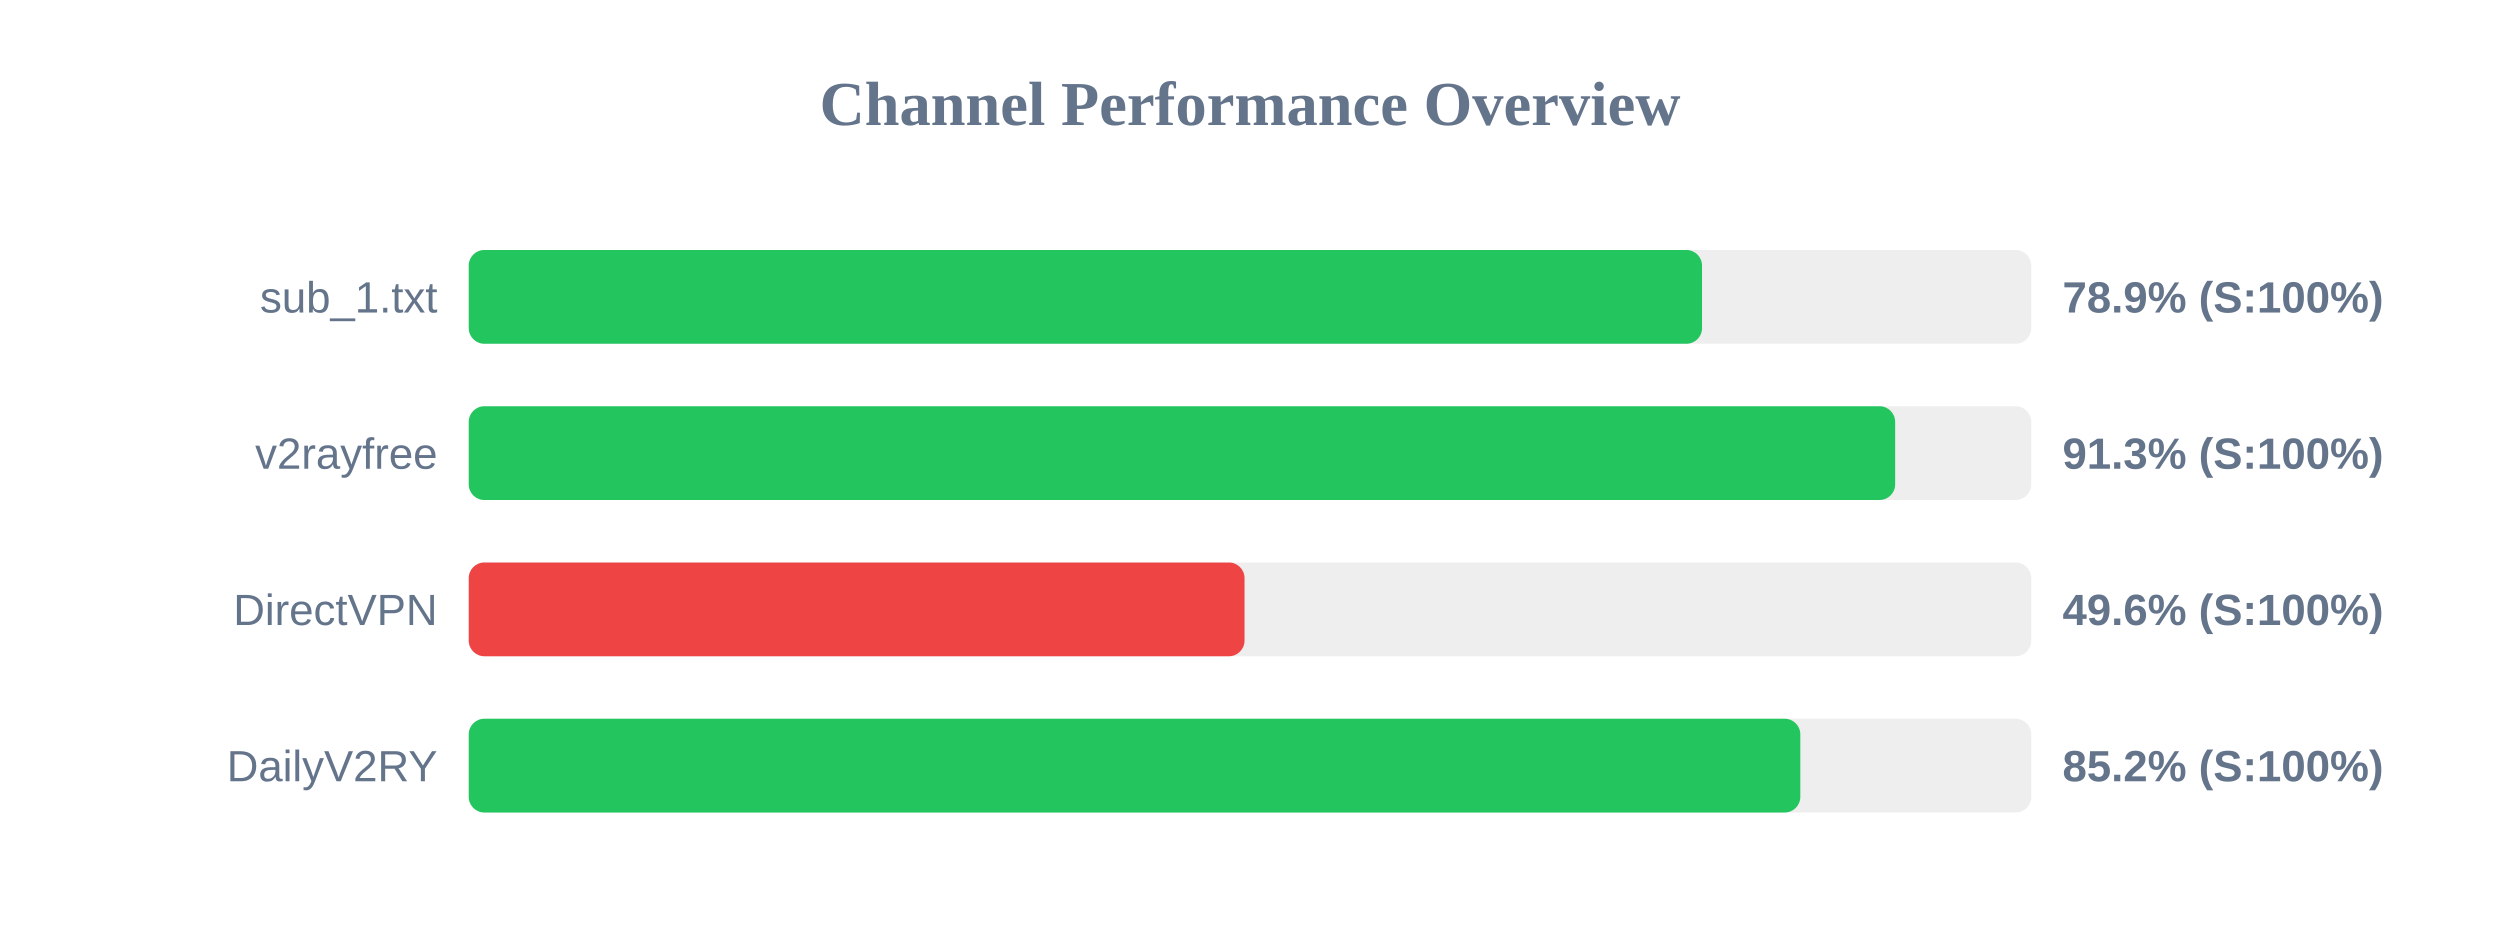
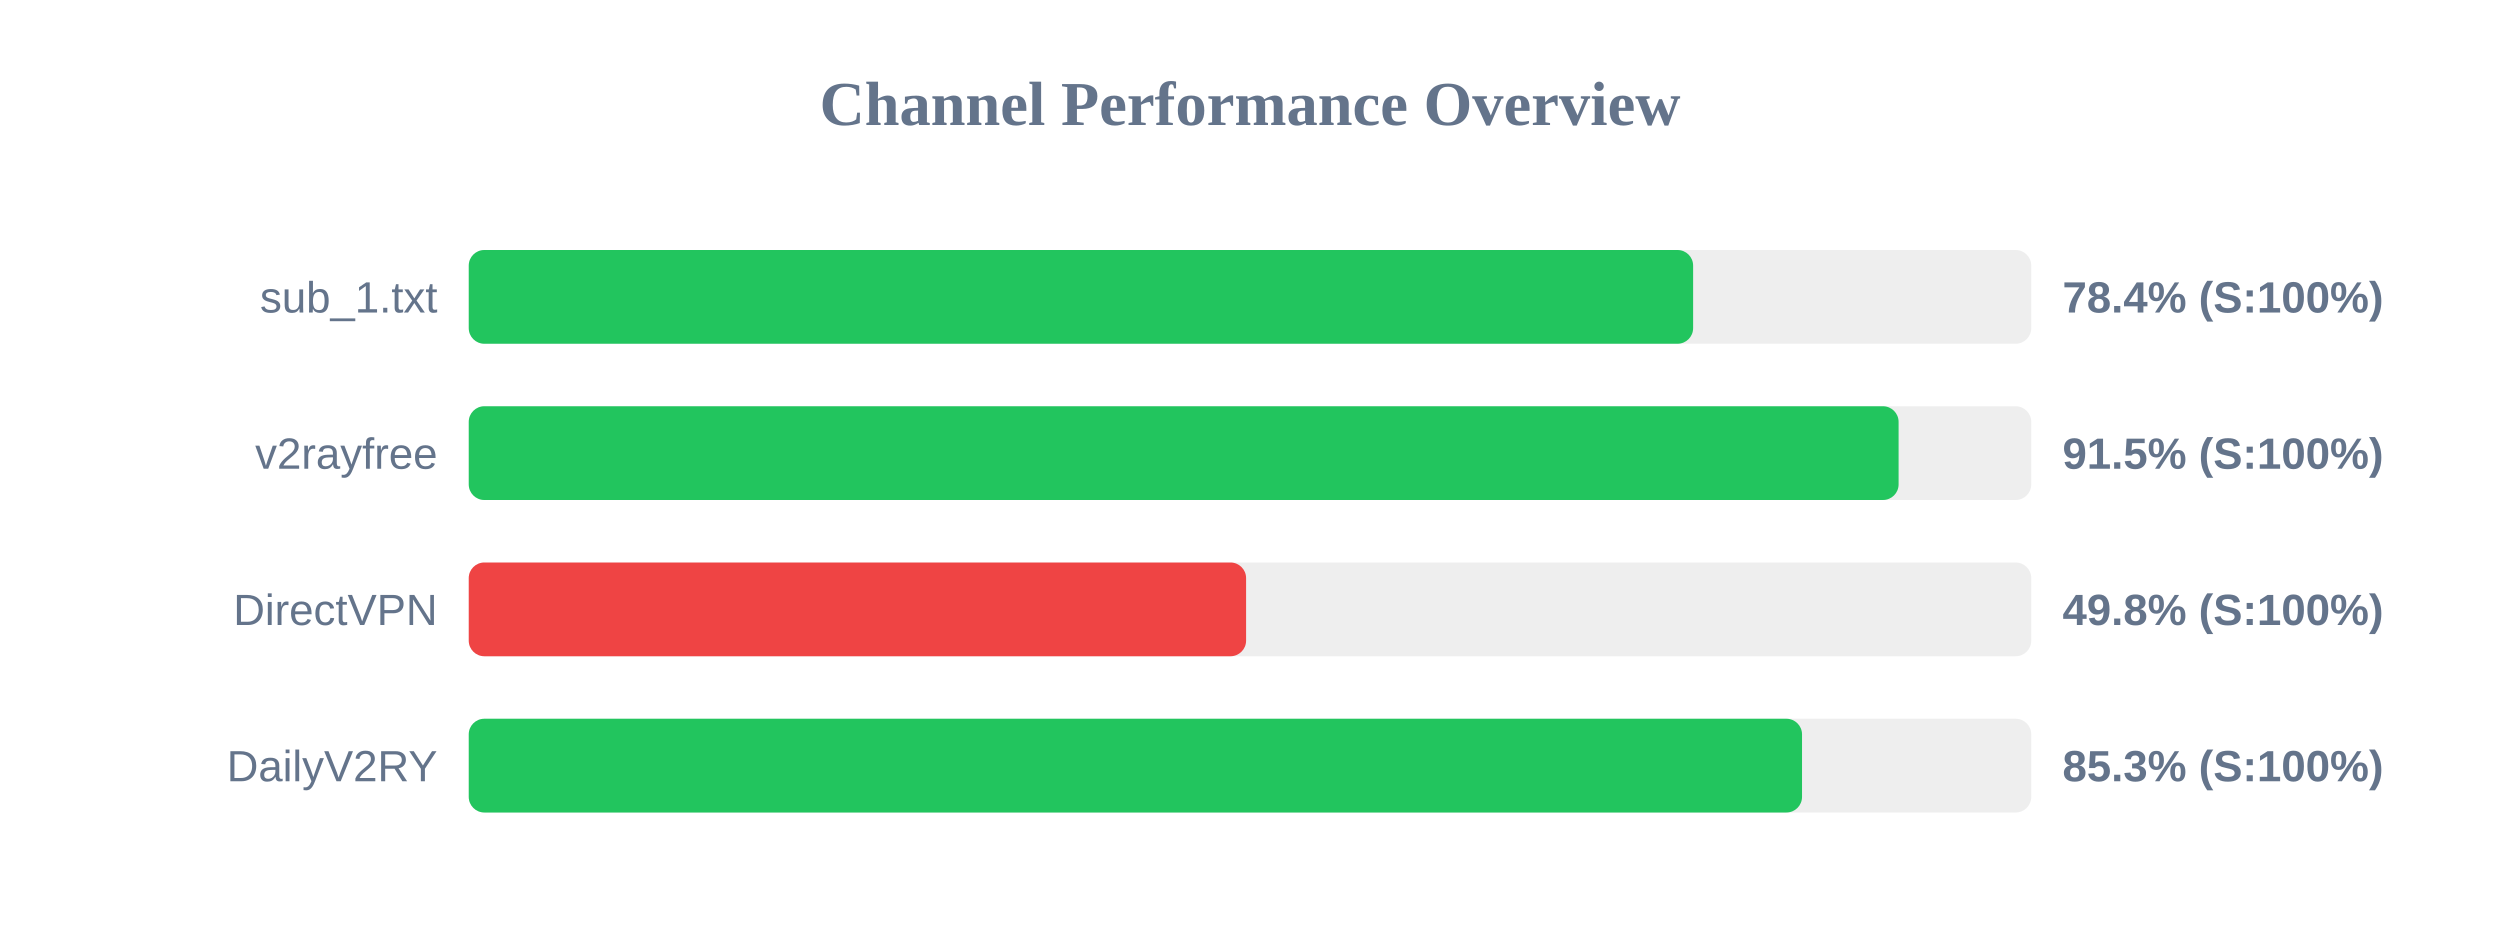
<svg xmlns="http://www.w3.org/2000/svg" width="800" height="300" version="1.1">
  <style>
        .row { font: 14px Arial; fill: #64748b; }
        .score { font: bold 14px Arial; fill: #64748b; }
    </style>
  <text x="400" y="40" text-anchor="middle" font-size="20px" font-weight="bold" fill="#64748b">Channel Performance Overview</text>
  <rect x="150" y="80" width="500" height="30" fill="#eee" rx="5" />
-   <rect x="150" y="80" width="394.65" height="30" fill="#22c55e" rx="5" />
+   <rect x="150" y="80" width="391.8" height="30" fill="#22c55e" rx="5" />
  <text x="140" y="100" text-anchor="end" class="row">sub_1.txt</text>
-   <text x="660" y="100" text-anchor="start" class="score">78.9% (S:100%)</text>
+   <text x="660" y="100" text-anchor="start" class="score">78.4% (S:100%)</text>
  <rect x="150" y="130" width="500" height="30" fill="#eee" rx="5" />
-   <rect x="150" y="130" width="456.45" height="30" fill="#22c55e" rx="5" />
+   <rect x="150" y="130" width="457.55" height="30" fill="#22c55e" rx="5" />
  <text x="140" y="150" text-anchor="end" class="row">v2rayfree</text>
-   <text x="660" y="150" text-anchor="start" class="score">91.3% (S:100%)</text>
+   <text x="660" y="150" text-anchor="start" class="score">91.5% (S:100%)</text>
  <rect x="150" y="180" width="500" height="30" fill="#eee" rx="5" />
-   <rect x="150" y="180" width="248.25" height="30" fill="#ef4444" rx="5" />
+   <rect x="150" y="180" width="248.75" height="30" fill="#ef4444" rx="5" />
  <text x="140" y="200" text-anchor="end" class="row">DirectVPN</text>
-   <text x="660" y="200" text-anchor="start" class="score">49.6% (S:100%)</text>
+   <text x="660" y="200" text-anchor="start" class="score">49.8% (S:100%)</text>
  <rect x="150" y="230" width="500" height="30" fill="#eee" rx="5" />
-   <rect x="150" y="230" width="426.1" height="30" fill="#22c55e" rx="5" />
+   <rect x="150" y="230" width="426.65" height="30" fill="#22c55e" rx="5" />
  <text x="140" y="250" text-anchor="end" class="row">DailyV2RY</text>
-   <text x="660" y="250" text-anchor="start" class="score">85.2% (S:100%)</text>
+   <text x="660" y="250" text-anchor="start" class="score">85.3% (S:100%)</text>
</svg>
